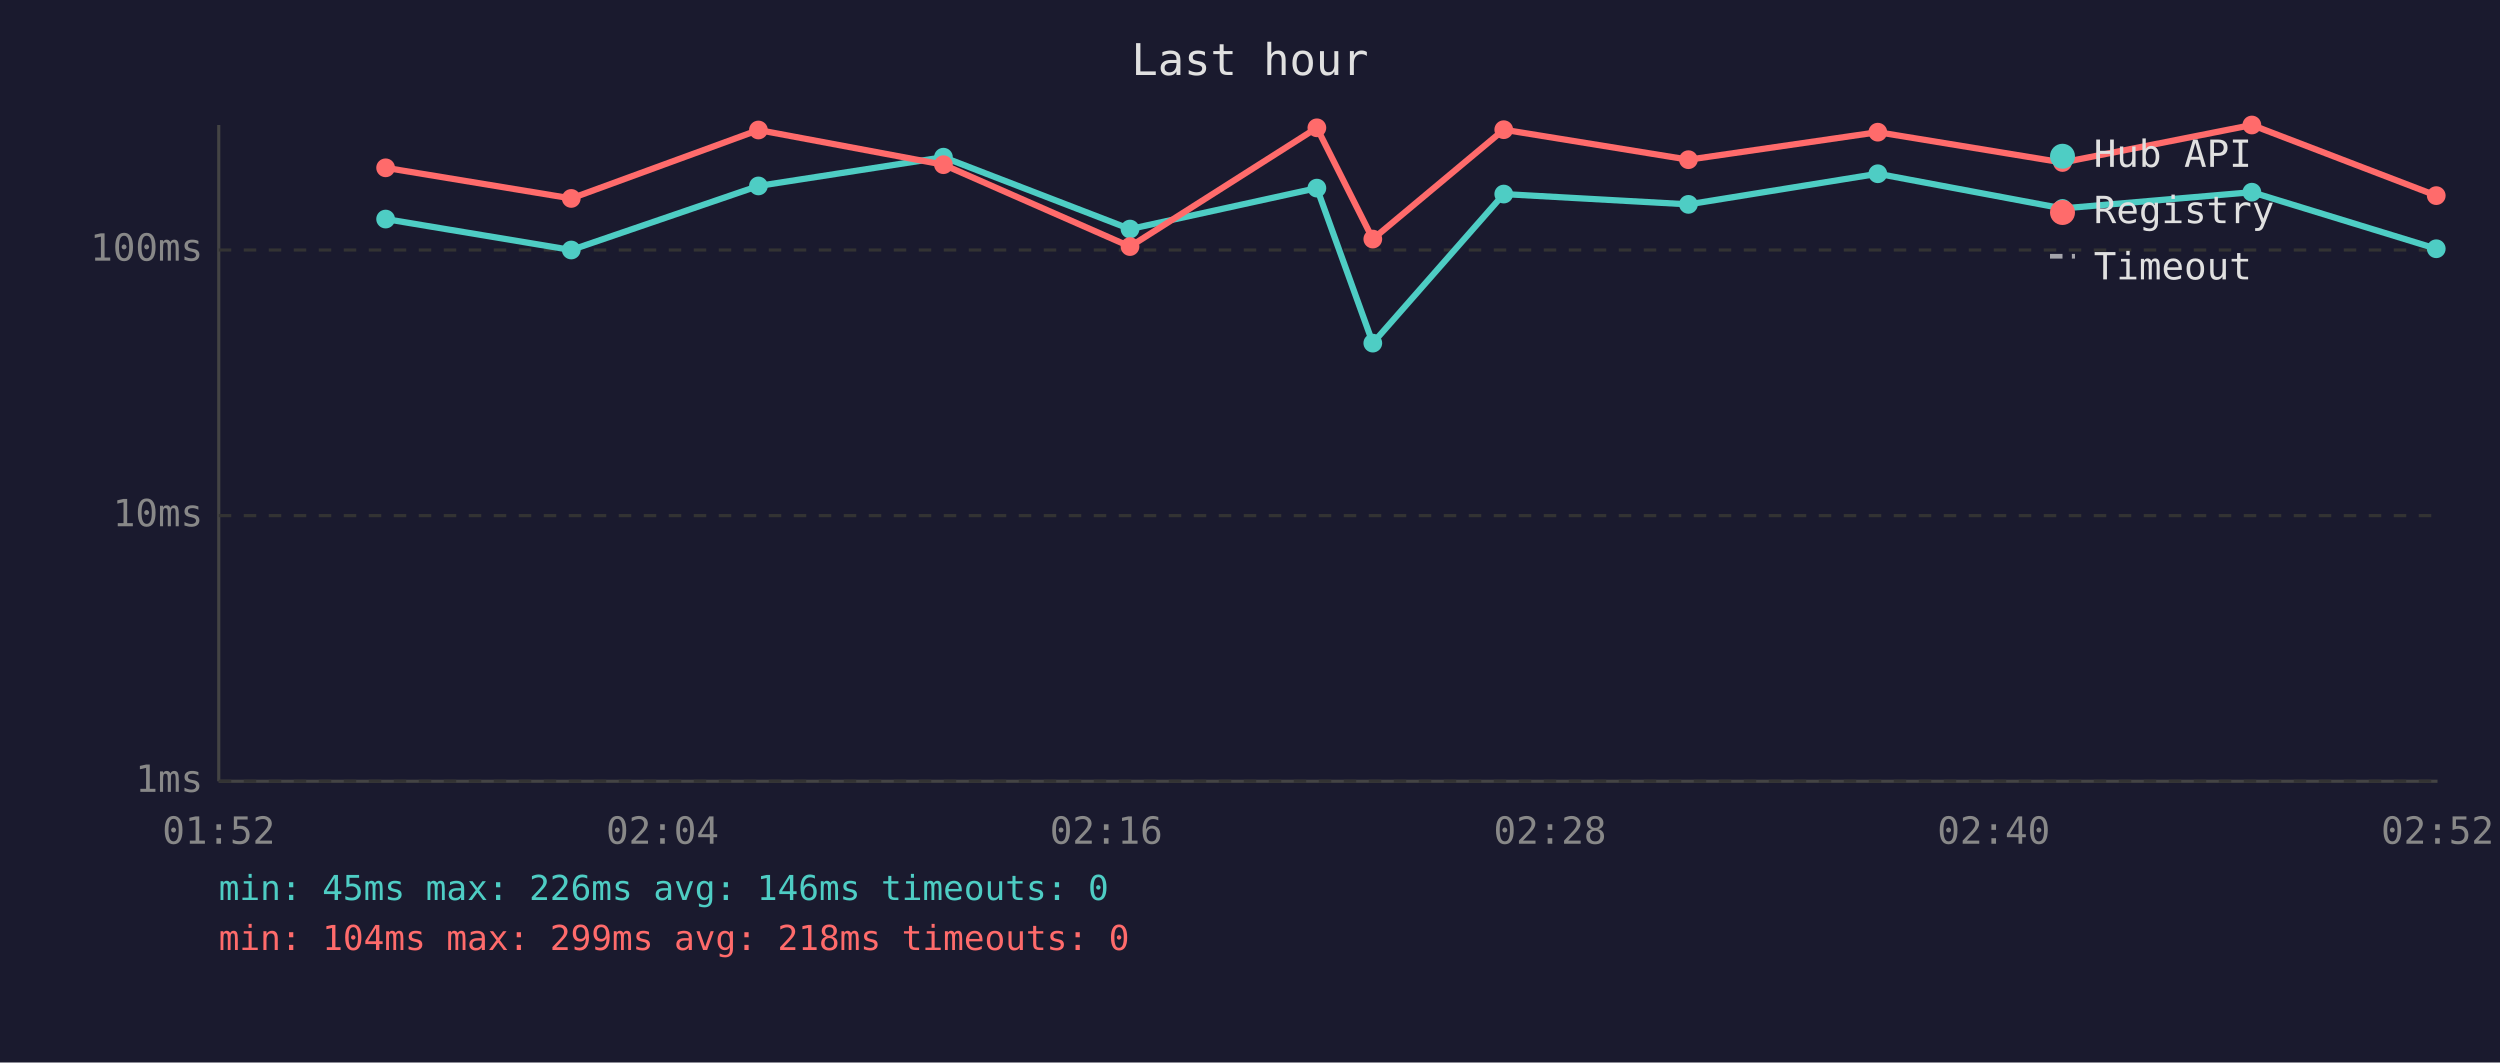
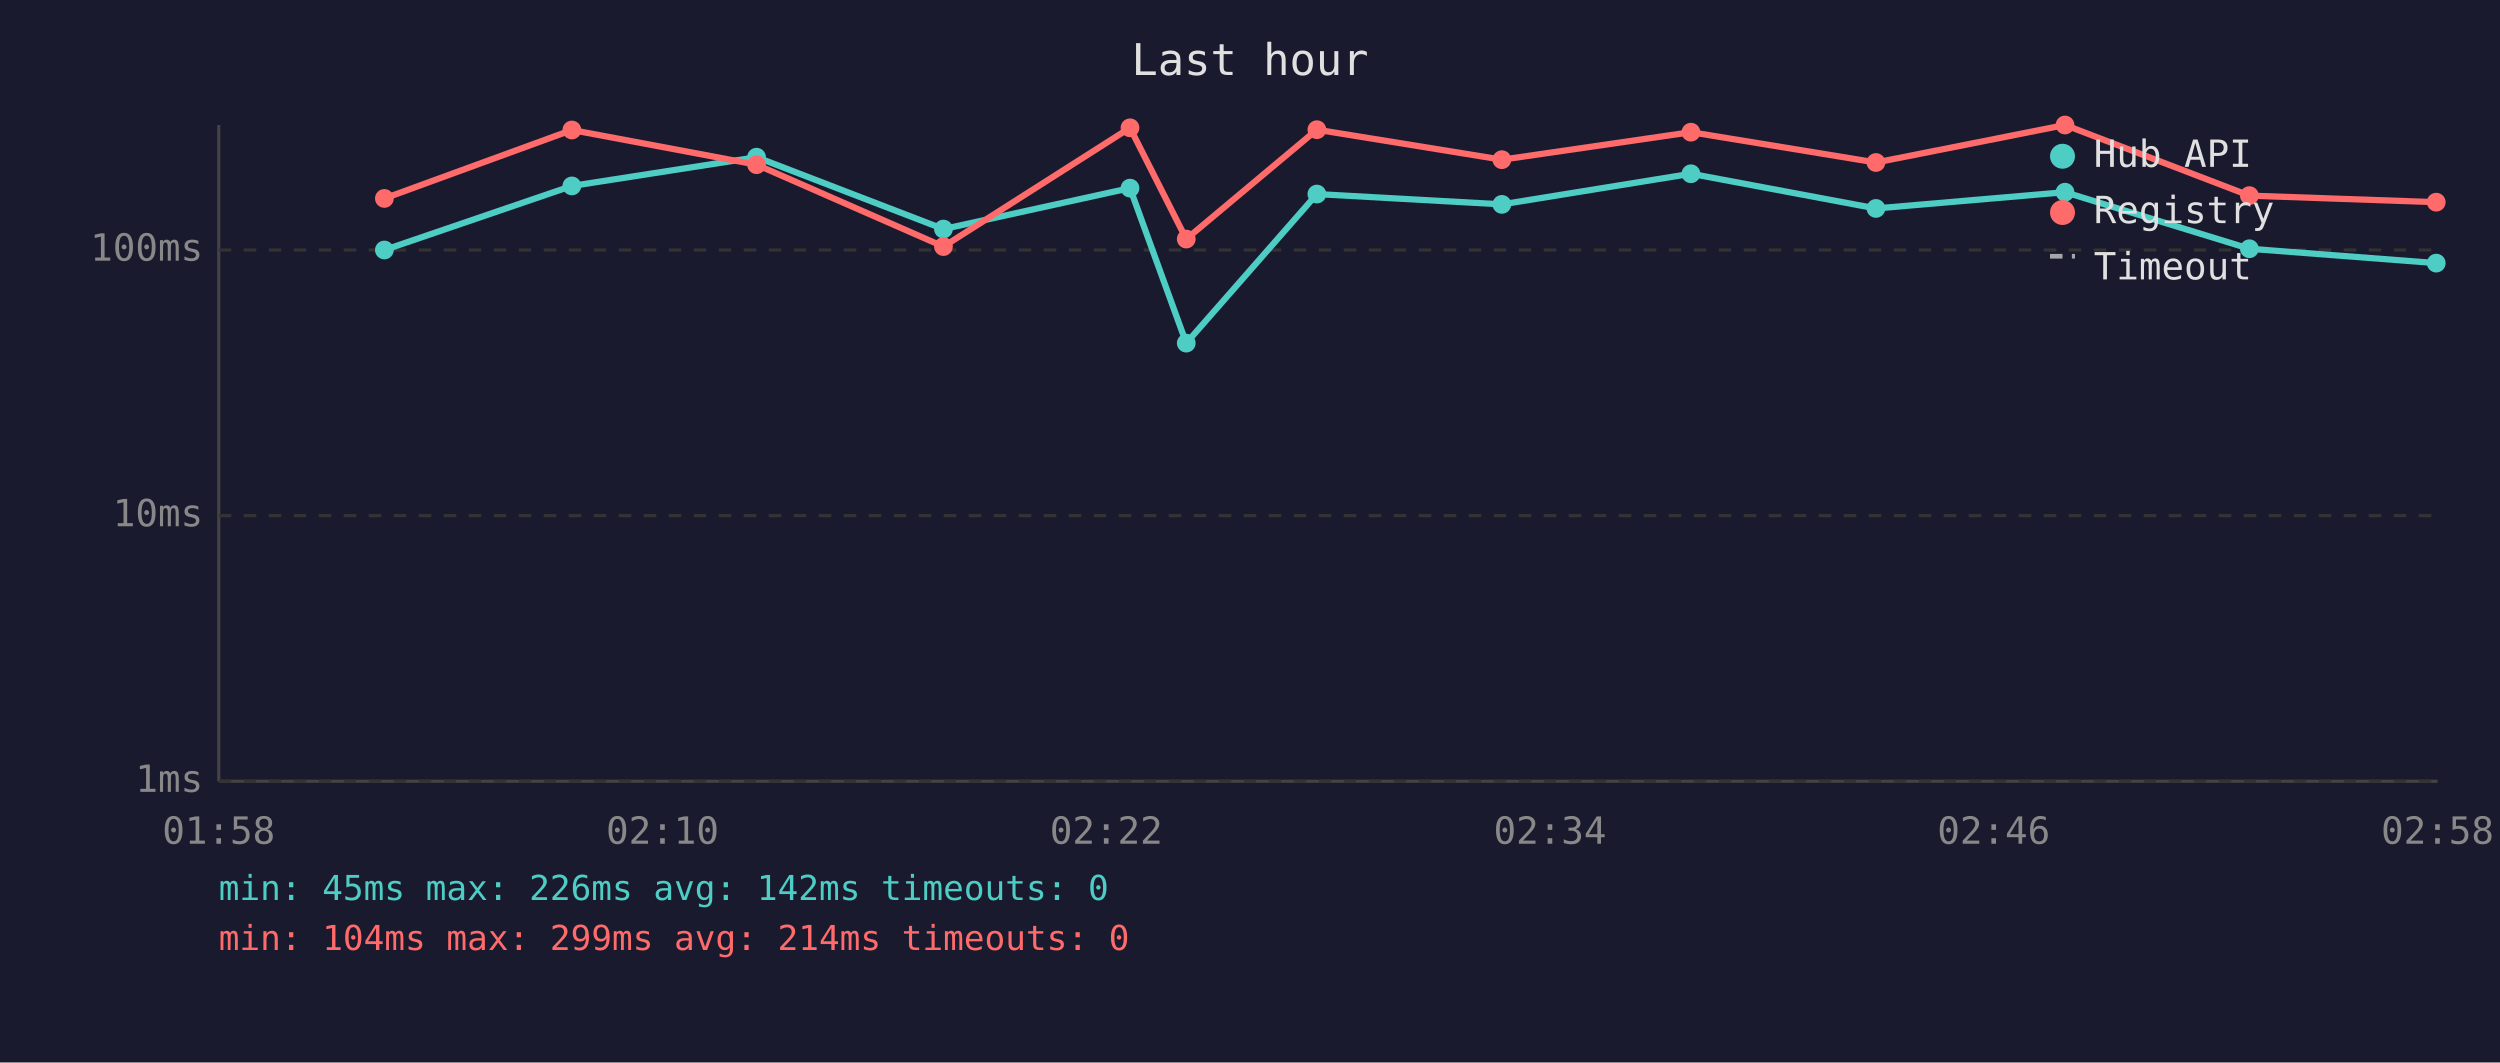
<svg xmlns="http://www.w3.org/2000/svg" viewBox="0 0 800 340" font-family="monospace" font-size="12">
  <rect width="800" height="340" fill="#1a1a2e" />
  <text x="400" y="24" fill="#e0e0e0" font-size="14" text-anchor="middle">Last hour</text>
  <line x1="70" y1="40" x2="70" y2="250" stroke="#444" stroke-width="1" />
  <line x1="70" y1="250" x2="780" y2="250" stroke="#444" stroke-width="1" />
  <line x1="70" y1="250" x2="780" y2="250" stroke="#333" stroke-width="1" stroke-dasharray="4" />
  <text x="65" y="250" fill="#888" text-anchor="end" dominant-baseline="middle">1ms</text>
  <line x1="70" y1="165" x2="780" y2="165" stroke="#333" stroke-width="1" stroke-dasharray="4" />
  <text x="65" y="165" fill="#888" text-anchor="end" dominant-baseline="middle">10ms</text>
  <line x1="70" y1="80" x2="780" y2="80" stroke="#333" stroke-width="1" stroke-dasharray="4" />
  <text x="65" y="80" fill="#888" text-anchor="end" dominant-baseline="middle">100ms</text>
-   <text x="70" y="270" fill="#888" text-anchor="middle">01:52</text>
-   <text x="212" y="270" fill="#888" text-anchor="middle">02:04</text>
-   <text x="354" y="270" fill="#888" text-anchor="middle">02:16</text>
-   <text x="496" y="270" fill="#888" text-anchor="middle">02:28</text>
-   <text x="638" y="270" fill="#888" text-anchor="middle">02:40</text>
-   <text x="780" y="270" fill="#888" text-anchor="middle">02:52</text>
-   <polyline points="123.4,70.1 182.8,80.0 242.7,59.5 301.9,50.3 361.6,73.3 421.4,60.2 439.3,109.8 481.2,62.1 540.3,65.4 600.9,55.6 660.0,66.7 720.6,61.5 779.6,79.6" fill="none" stroke="#4ecdc4" stroke-width="2" opacity="1" />
-   <circle cx="123.4" cy="70.1" r="3" fill="#4ecdc4" />
-   <circle cx="182.8" cy="80.0" r="3" fill="#4ecdc4" />
-   <circle cx="242.7" cy="59.5" r="3" fill="#4ecdc4" />
-   <circle cx="301.9" cy="50.3" r="3" fill="#4ecdc4" />
-   <circle cx="361.6" cy="73.3" r="3" fill="#4ecdc4" />
-   <circle cx="421.4" cy="60.2" r="3" fill="#4ecdc4" />
-   <circle cx="439.3" cy="109.8" r="3" fill="#4ecdc4" />
-   <circle cx="481.2" cy="62.1" r="3" fill="#4ecdc4" />
-   <circle cx="540.3" cy="65.4" r="3" fill="#4ecdc4" />
-   <circle cx="600.9" cy="55.6" r="3" fill="#4ecdc4" />
-   <circle cx="660.0" cy="66.7" r="3" fill="#4ecdc4" />
-   <circle cx="720.6" cy="61.5" r="3" fill="#4ecdc4" />
-   <circle cx="779.6" cy="79.6" r="3" fill="#4ecdc4" />
-   <polyline points="123.4,53.7 182.8,63.5 242.7,41.6 301.9,52.7 361.6,78.9 421.4,40.9 439.3,76.5 481.2,41.5 540.3,51.1 600.9,42.3 660.0,52.0 720.6,40.0 779.6,62.6" fill="none" stroke="#ff6b6b" stroke-width="2" opacity="1" />
-   <circle cx="123.4" cy="53.7" r="3" fill="#ff6b6b" />
-   <circle cx="182.8" cy="63.5" r="3" fill="#ff6b6b" />
-   <circle cx="242.7" cy="41.6" r="3" fill="#ff6b6b" />
-   <circle cx="301.9" cy="52.7" r="3" fill="#ff6b6b" />
-   <circle cx="361.6" cy="78.9" r="3" fill="#ff6b6b" />
-   <circle cx="421.4" cy="40.9" r="3" fill="#ff6b6b" />
-   <circle cx="439.3" cy="76.5" r="3" fill="#ff6b6b" />
-   <circle cx="481.2" cy="41.5" r="3" fill="#ff6b6b" />
-   <circle cx="540.3" cy="51.1" r="3" fill="#ff6b6b" />
-   <circle cx="600.9" cy="42.3" r="3" fill="#ff6b6b" />
-   <circle cx="660.0" cy="52.0" r="3" fill="#ff6b6b" />
-   <circle cx="720.6" cy="40.0" r="3" fill="#ff6b6b" />
-   <circle cx="779.6" cy="62.6" r="3" fill="#ff6b6b" />
+   <text x="70" y="270" fill="#888" text-anchor="middle">01:58</text>
+   <text x="212" y="270" fill="#888" text-anchor="middle">02:10</text>
+   <text x="354" y="270" fill="#888" text-anchor="middle">02:22</text>
+   <text x="496" y="270" fill="#888" text-anchor="middle">02:34</text>
+   <text x="638" y="270" fill="#888" text-anchor="middle">02:46</text>
+   <text x="780" y="270" fill="#888" text-anchor="middle">02:58</text>
+   <polyline points="123.0,80.0 183.0,59.5 242.1,50.3 301.9,73.3 361.6,60.2 379.6,109.8 421.4,62.1 480.6,65.4 541.1,55.6 600.3,66.7 660.8,61.5 719.8,79.6 779.6,84.2" fill="none" stroke="#4ecdc4" stroke-width="2" opacity="1" />
+   <circle cx="123.0" cy="80.0" r="3" fill="#4ecdc4" />
+   <circle cx="183.0" cy="59.5" r="3" fill="#4ecdc4" />
+   <circle cx="242.1" cy="50.3" r="3" fill="#4ecdc4" />
+   <circle cx="301.9" cy="73.3" r="3" fill="#4ecdc4" />
+   <circle cx="361.6" cy="60.2" r="3" fill="#4ecdc4" />
+   <circle cx="379.6" cy="109.8" r="3" fill="#4ecdc4" />
+   <circle cx="421.4" cy="62.1" r="3" fill="#4ecdc4" />
+   <circle cx="480.6" cy="65.4" r="3" fill="#4ecdc4" />
+   <circle cx="541.1" cy="55.6" r="3" fill="#4ecdc4" />
+   <circle cx="600.3" cy="66.7" r="3" fill="#4ecdc4" />
+   <circle cx="660.8" cy="61.5" r="3" fill="#4ecdc4" />
+   <circle cx="719.8" cy="79.6" r="3" fill="#4ecdc4" />
+   <circle cx="779.6" cy="84.2" r="3" fill="#4ecdc4" />
+   <polyline points="123.0,63.5 183.0,41.6 242.1,52.7 301.9,78.9 361.6,40.9 379.6,76.5 421.4,41.5 480.6,51.1 541.1,42.3 600.3,52.0 660.8,40.0 719.8,62.6 779.6,64.7" fill="none" stroke="#ff6b6b" stroke-width="2" opacity="1" />
+   <circle cx="123.0" cy="63.5" r="3" fill="#ff6b6b" />
+   <circle cx="183.0" cy="41.6" r="3" fill="#ff6b6b" />
+   <circle cx="242.1" cy="52.7" r="3" fill="#ff6b6b" />
+   <circle cx="301.9" cy="78.9" r="3" fill="#ff6b6b" />
+   <circle cx="361.6" cy="40.9" r="3" fill="#ff6b6b" />
+   <circle cx="379.6" cy="76.5" r="3" fill="#ff6b6b" />
+   <circle cx="421.4" cy="41.5" r="3" fill="#ff6b6b" />
+   <circle cx="480.6" cy="51.1" r="3" fill="#ff6b6b" />
+   <circle cx="541.1" cy="42.3" r="3" fill="#ff6b6b" />
+   <circle cx="600.3" cy="52.0" r="3" fill="#ff6b6b" />
+   <circle cx="660.8" cy="40.0" r="3" fill="#ff6b6b" />
+   <circle cx="719.8" cy="62.6" r="3" fill="#ff6b6b" />
+   <circle cx="779.6" cy="64.7" r="3" fill="#ff6b6b" />
  <circle cx="660" cy="50" r="4" fill="#4ecdc4" />
  <text x="670" y="50" fill="#e0e0e0" dominant-baseline="middle">Hub API</text>
  <circle cx="660" cy="68" r="4" fill="#ff6b6b" />
  <text x="670" y="68" fill="#e0e0e0" dominant-baseline="middle">Registry</text>
  <line x1="656" y1="82" x2="664" y2="82" stroke="#e0e0e0" stroke-width="1.5" stroke-dasharray="4,3" opacity="0.7" />
  <text x="670" y="86" fill="#e0e0e0" dominant-baseline="middle">Timeout</text>
-   <text x="70" y="288" fill="#4ecdc4" font-size="11">min: 45ms  max: 226ms  avg: 146ms  timeouts: 0</text>
-   <text x="70" y="304" fill="#ff6b6b" font-size="11">min: 104ms  max: 299ms  avg: 218ms  timeouts: 0</text>
+   <text x="70" y="288" fill="#4ecdc4" font-size="11">min: 45ms  max: 226ms  avg: 142ms  timeouts: 0</text>
+   <text x="70" y="304" fill="#ff6b6b" font-size="11">min: 104ms  max: 299ms  avg: 214ms  timeouts: 0</text>
</svg>
